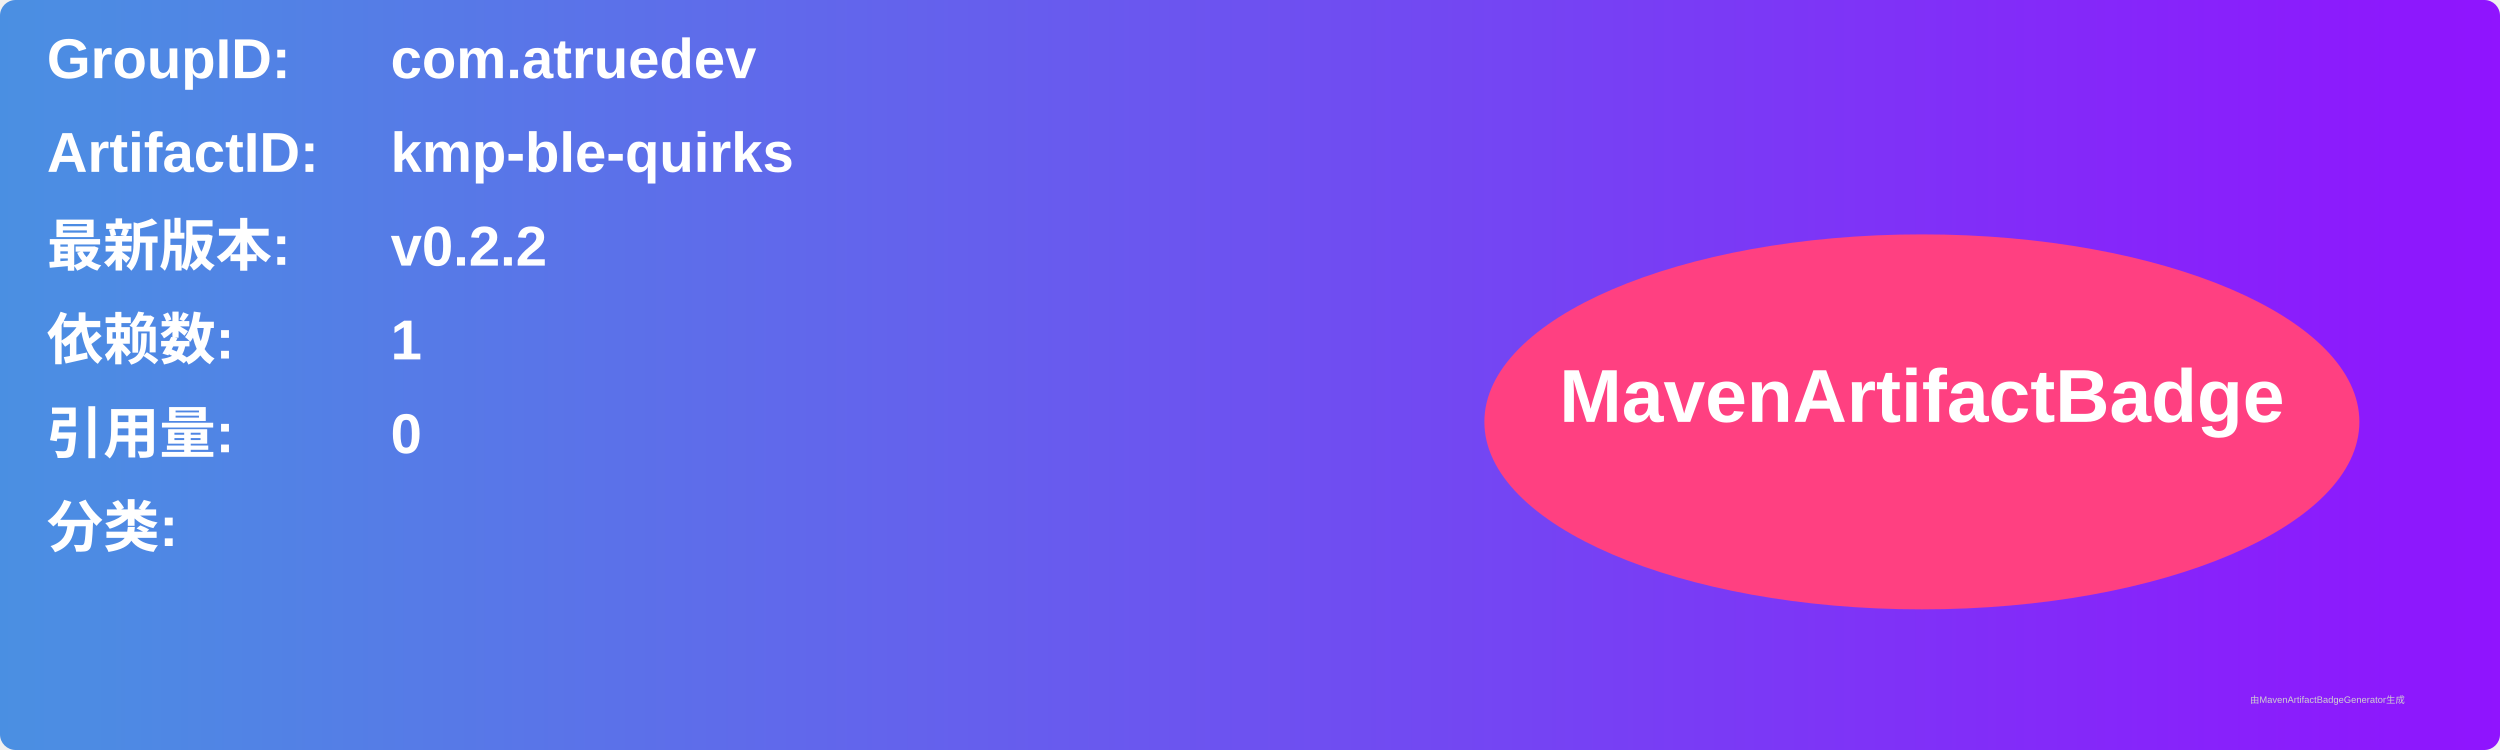
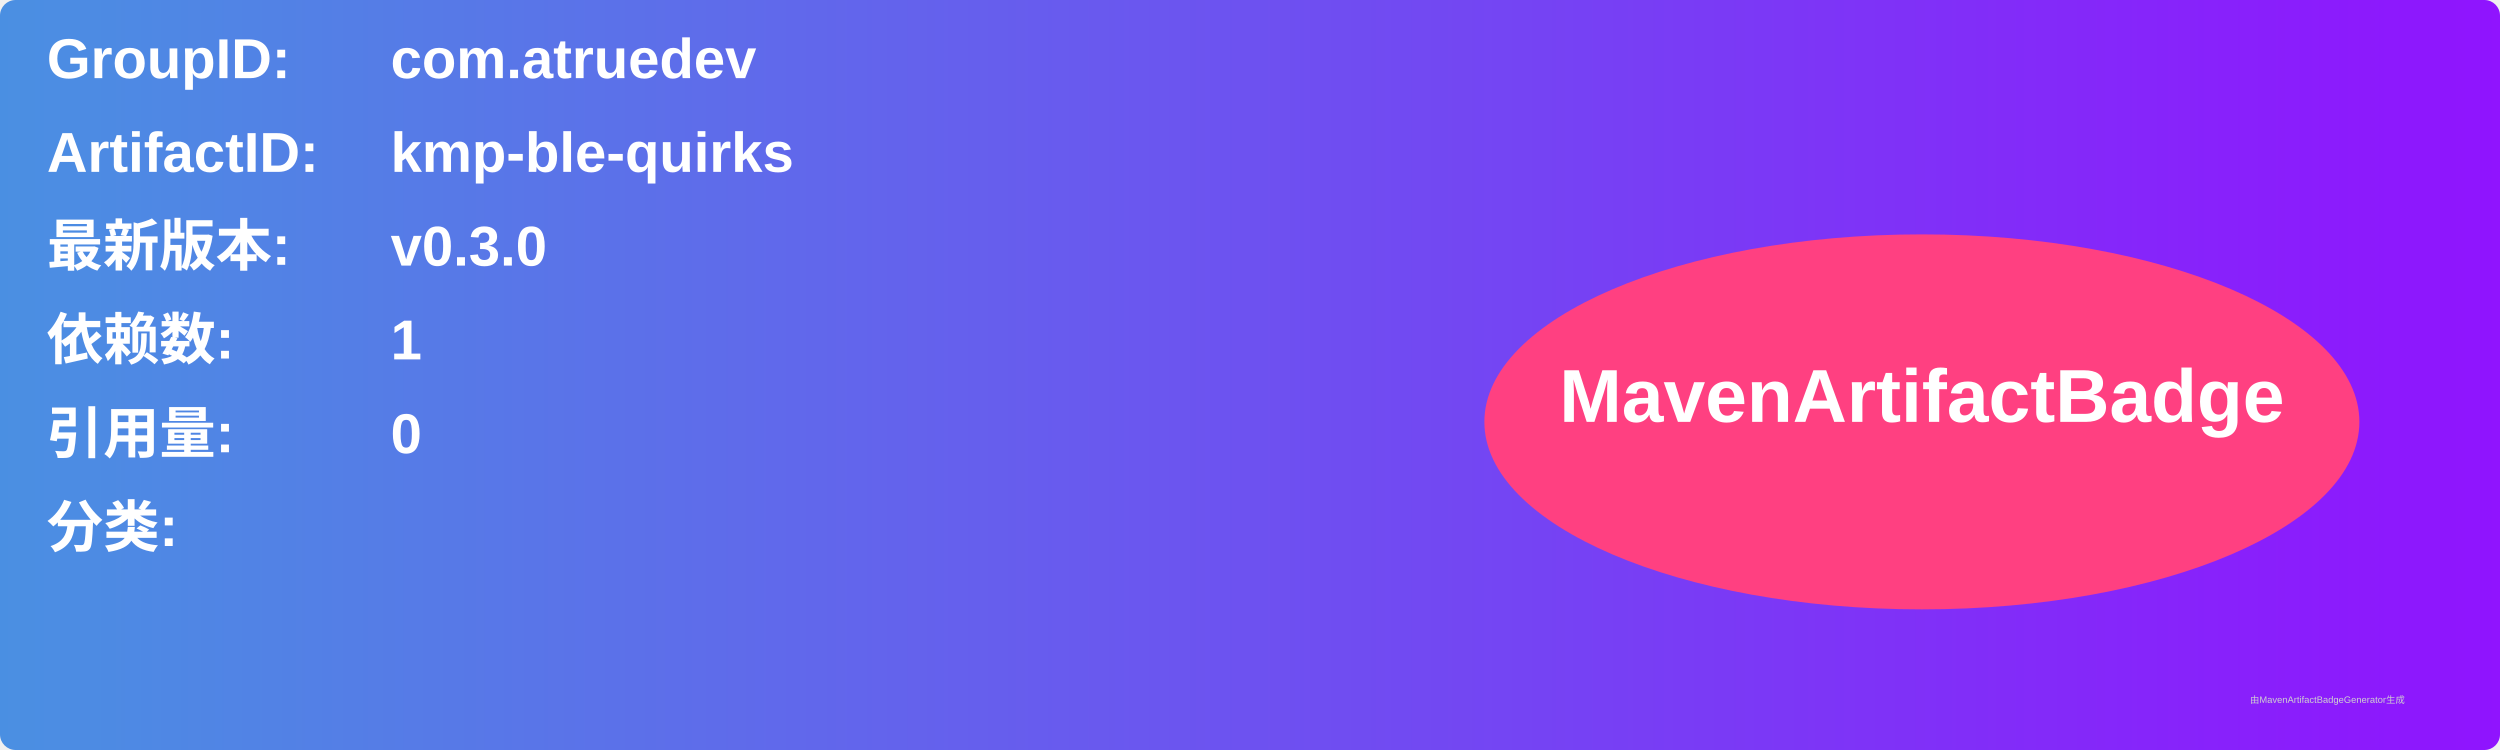
<svg xmlns="http://www.w3.org/2000/svg" width="800" height="240" viewBox="0 0 800 240">
  <linearGradient id="grad" x1="0%" y1="0%" x2="100%" y2="0%">
    <stop offset="0%" stop-color="#4a90e2" />
    <stop offset="100%" stop-color="#9013fe" />
  </linearGradient>
  <rect width="100%" height="100%" rx="5" ry="5" fill="url(#grad)" />
  <g transform="translate(15, 15)">
    <text x="0" y="10" font-family="Arial" font-size="18" fill="white" font-weight="bold" width="260">GroupID:</text>
    <text x="110" y="10" font-family="Arial" font-size="18" fill="white" font-weight="bold" width="460">com.atruedev</text>
    <text x="0" y="40" font-family="Arial" font-size="18" fill="white" font-weight="bold" width="260">ArtifactID:</text>
    <text x="110" y="40" font-family="Arial" font-size="18" fill="white" font-weight="bold" width="460">kmp-ble-quirks</text>
    <text x="0" y="70" font-family="Arial" font-size="18" fill="white" font-weight="bold">最新版本:</text>
    <text x="110" y="70" font-family="Arial" font-size="18" fill="white" font-weight="bold">
-       <tspan font-weight="bold">v0.2.2</tspan>
+       <tspan font-weight="bold">v0.3.0</tspan>
    </text>
    <text x="0" y="100" font-family="Arial" font-size="18" fill="white" font-weight="bold">依赖数: </text>
    <text x="110" y="100" font-family="Arial" font-size="18" fill="white">
      <tspan font-weight="bold">1</tspan>
    </text>
    <text x="0" y="130" font-family="Arial" font-size="18" fill="white" font-weight="bold">引用量: </text>
    <text x="110" y="130" font-family="Arial" font-size="18" fill="white">
      <tspan font-weight="bold">0</tspan>
    </text>
    <text x="0" y="160" font-family="Arial" font-size="18" fill="white" font-weight="bold">分类:</text>
    <text x="10" y="190" font-family="Arial" font-size="10" fill="white">
      <tspan font-weight="bold" />
    </text>
    <ellipse cx="600" cy="120" rx="140" ry="60" fill="#ff4081" />
    <text x="600" y="120" text-anchor="middle" font-family="Arial" font-size="24" fill="white" font-weight="bold">MavenArtifactBadge</text>
  </g>
  <text x="720" y="225" font-family="Arial" font-size="3" fill="#d0d0d0">由MavenArtifactBadgeGenerator生成</text>
</svg>
